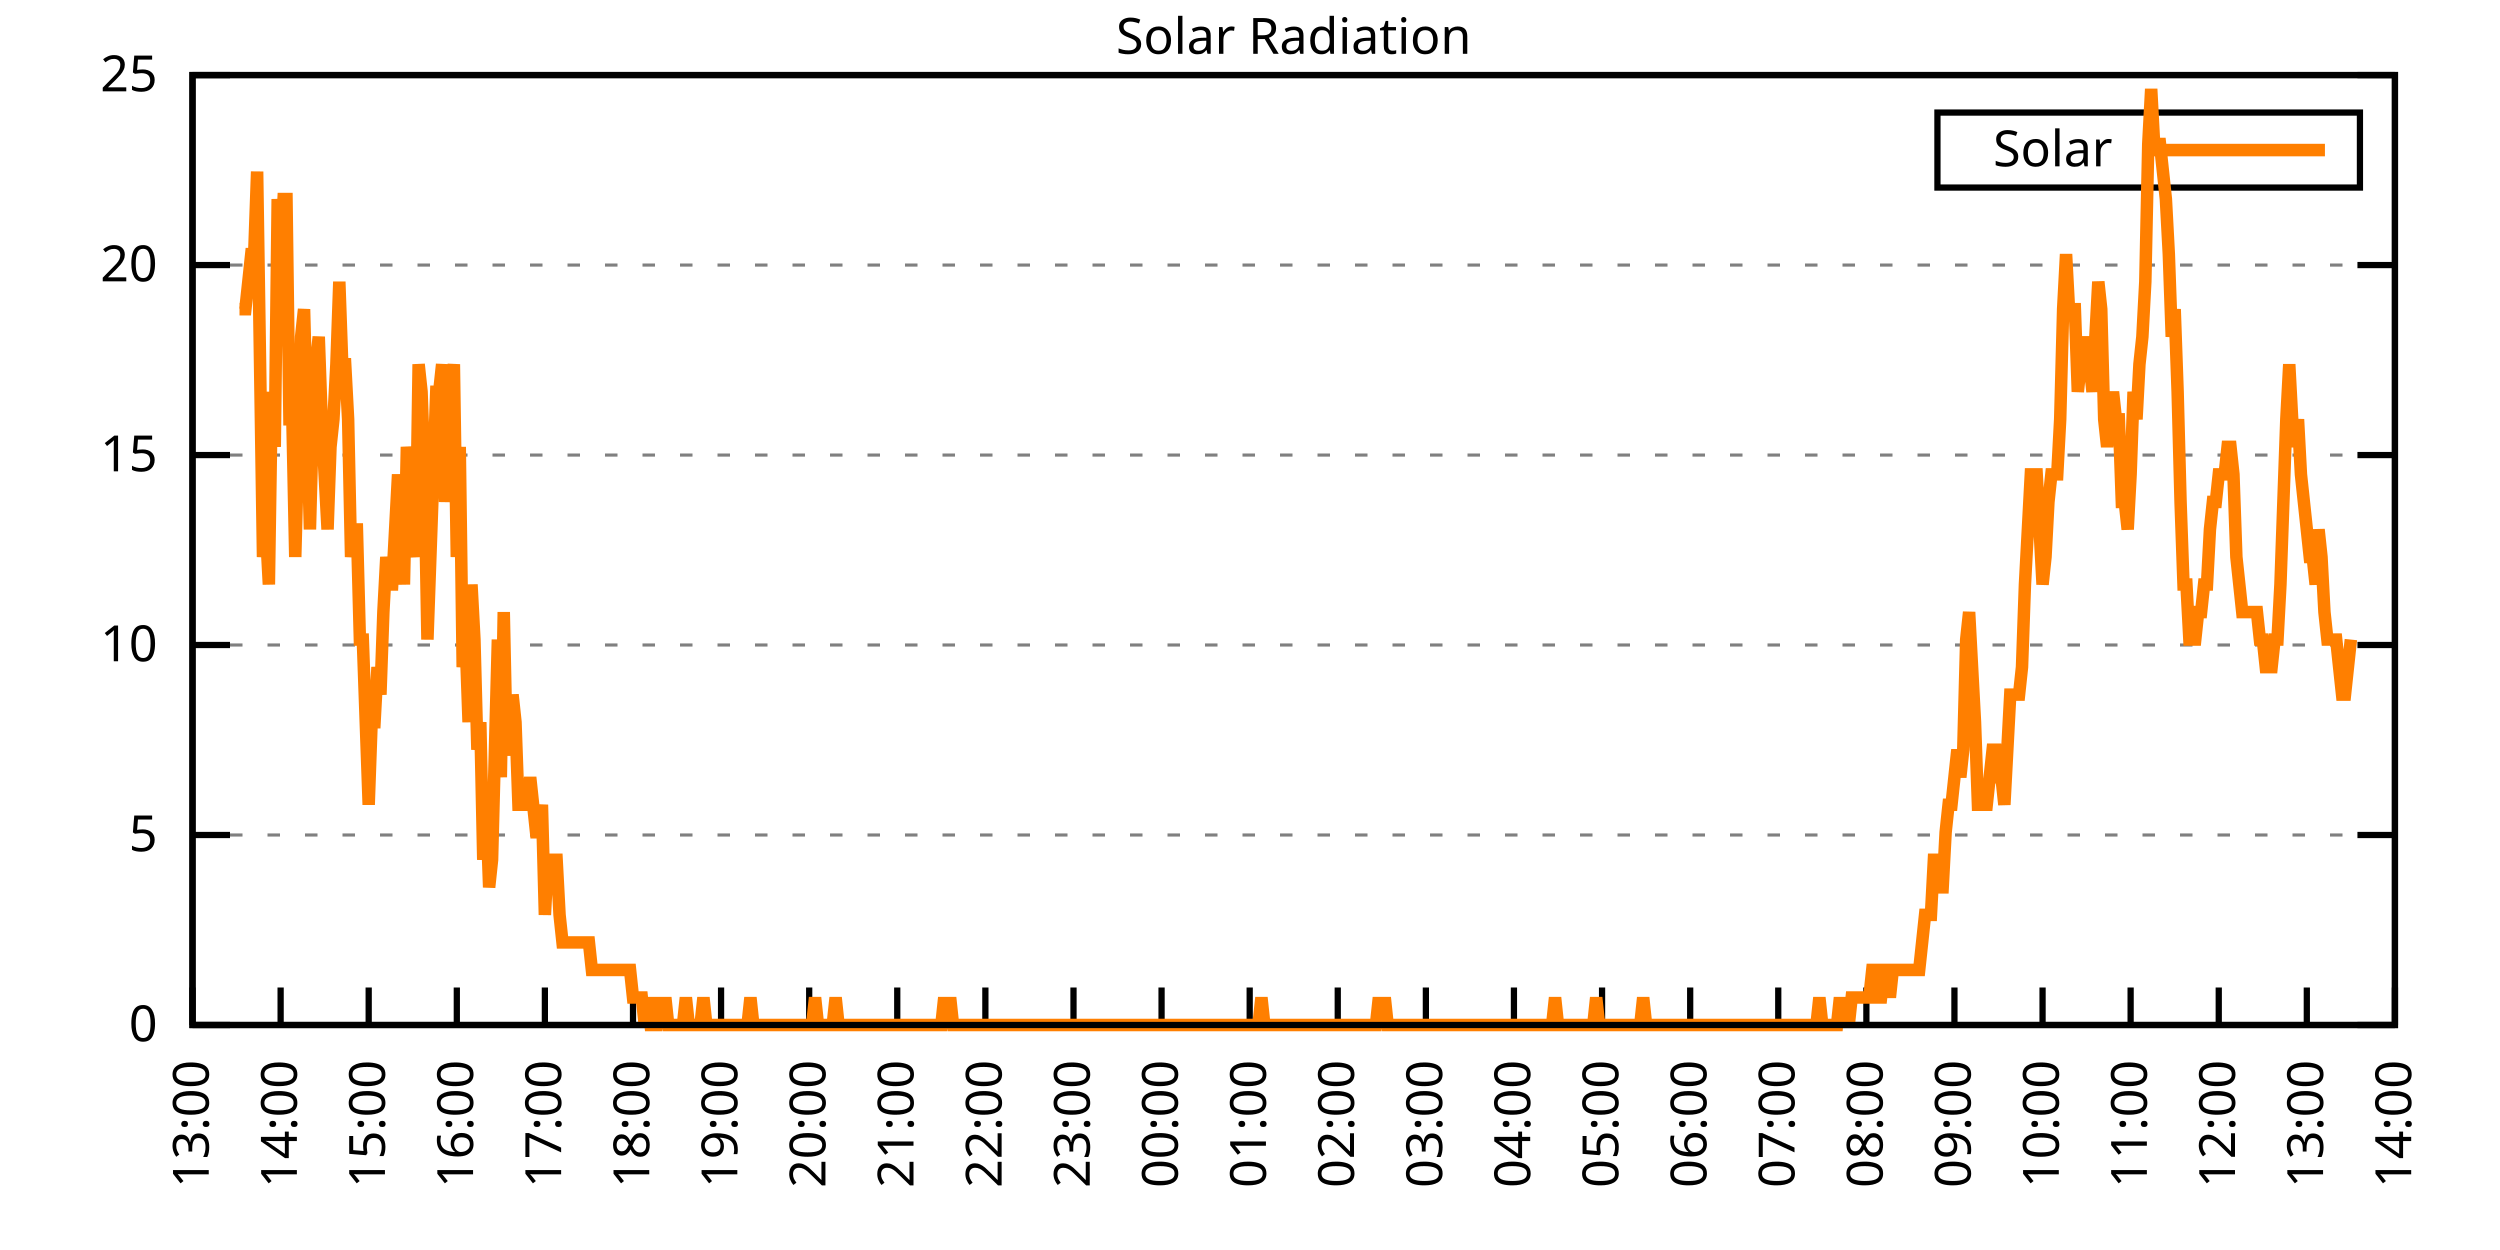
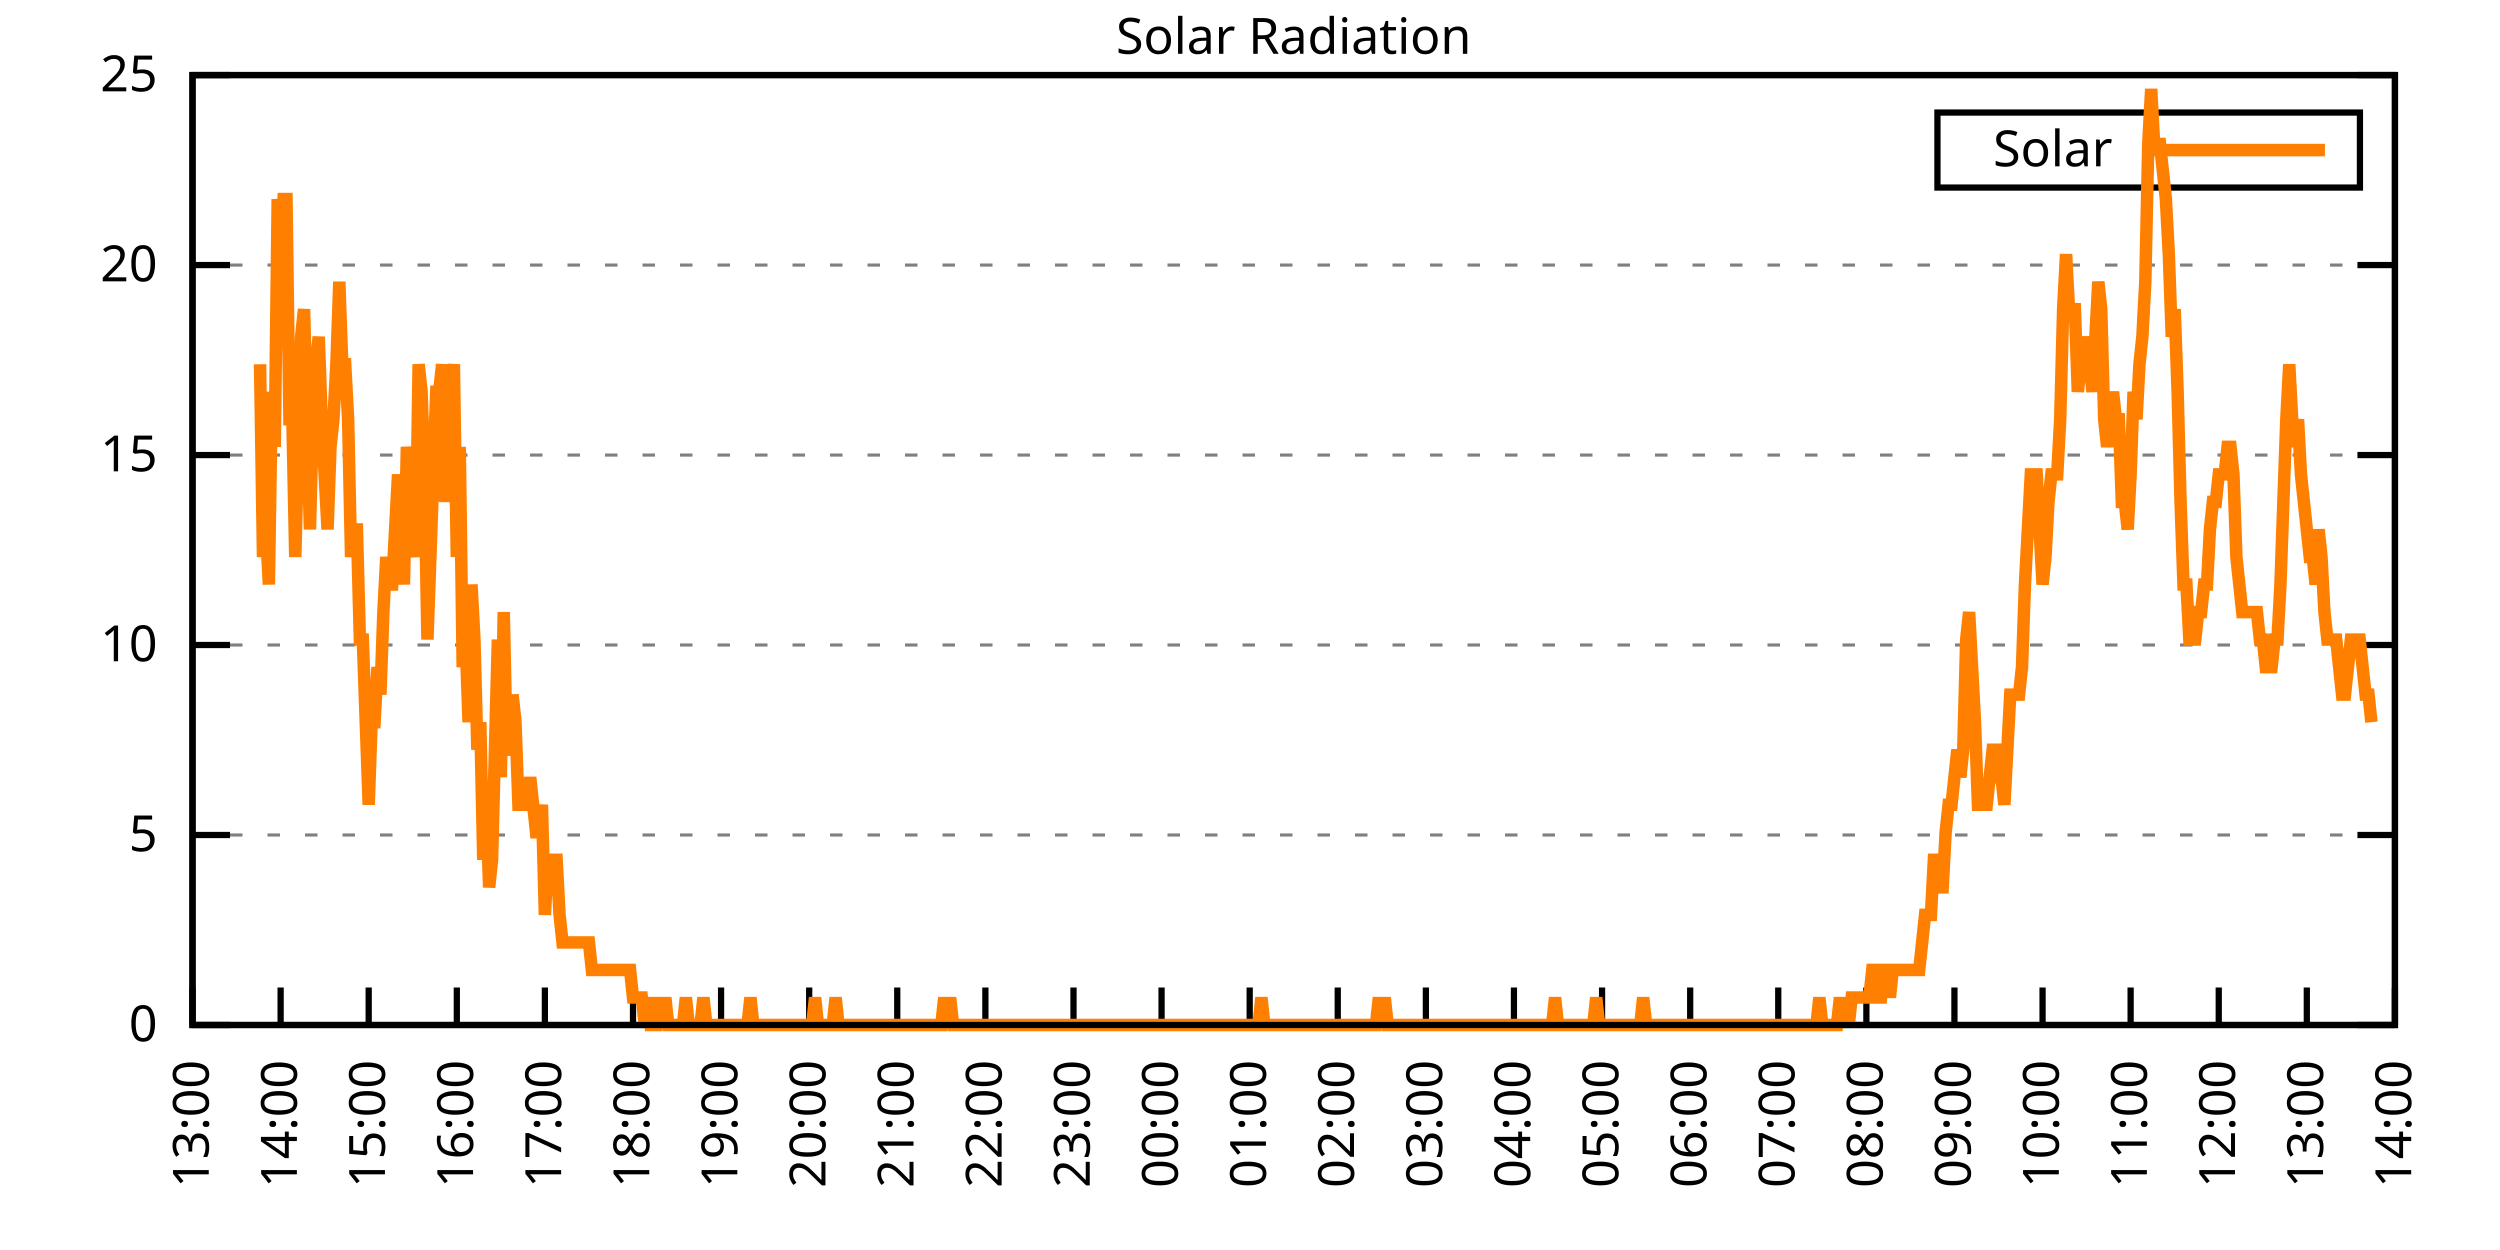
<svg xmlns="http://www.w3.org/2000/svg" xmlns:xlink="http://www.w3.org/1999/xlink" width="400" height="200" viewBox="0 0 400 200">
  <g id="gnuplot_canvas">
    <rect x="0" y="0" width="400" height="200" fill="none" />
    <defs>
      <circle id="gpDot" r="0.5" stroke-width="0.5" stroke="currentColor" />
      <path id="gpPt0" stroke-width="0.333" stroke="currentColor" d="M-1,0 h2 M0,-1 v2" />
      <path id="gpPt1" stroke-width="0.333" stroke="currentColor" d="M-1,-1 L1,1 M1,-1 L-1,1" />
      <path id="gpPt2" stroke-width="0.333" stroke="currentColor" d="M-1,0 L1,0 M0,-1 L0,1 M-1,-1 L1,1 M-1,1 L1,-1" />
      <rect id="gpPt3" stroke-width="0.333" stroke="currentColor" x="-1" y="-1" width="2" height="2" />
      <rect id="gpPt4" stroke-width="0.333" stroke="currentColor" fill="currentColor" x="-1" y="-1" width="2" height="2" />
      <circle id="gpPt5" stroke-width="0.333" stroke="currentColor" cx="0" cy="0" r="1" />
      <use xlink:href="#gpPt5" id="gpPt6" fill="currentColor" stroke="none" />
      <path id="gpPt7" stroke-width="0.333" stroke="currentColor" d="M0,-1.33 L-1.33,0.67 L1.33,0.67 z" />
      <use xlink:href="#gpPt7" id="gpPt8" fill="currentColor" stroke="none" />
      <use xlink:href="#gpPt7" id="gpPt9" stroke="currentColor" transform="rotate(180)" />
      <use xlink:href="#gpPt9" id="gpPt10" fill="currentColor" stroke="none" />
      <use xlink:href="#gpPt3" id="gpPt11" stroke="currentColor" transform="rotate(45)" />
      <use xlink:href="#gpPt11" id="gpPt12" fill="currentColor" stroke="none" />
      <path id="gpPt13" stroke-width="0.333" stroke="currentColor" d="M0,1.330 L1.265,0.411 L0.782,-1.067 L-0.782,-1.076 L-1.265,0.411 z" />
      <use xlink:href="#gpPt13" id="gpPt14" fill="currentColor" stroke="none" />
      <filter id="textbox" filterUnits="objectBoundingBox" x="0" y="0" height="1" width="1">
        <feFlood flood-color="white" flood-opacity="1" result="bgnd" />
        <feComposite in="SourceGraphic" in2="bgnd" operator="atop" />
      </filter>
      <filter id="greybox" filterUnits="objectBoundingBox" x="0" y="0" height="1" width="1">
        <feFlood flood-color="lightgrey" flood-opacity="1" result="grey" />
        <feComposite in="SourceGraphic" in2="grey" operator="atop" />
      </filter>
    </defs>
    <g fill="none" color="white" stroke="currentColor" stroke-width="1.00" stroke-linecap="butt" stroke-linejoin="miter">
</g>
    <g fill="none" color="black" stroke="currentColor" stroke-width="1.00" stroke-linecap="butt" stroke-linejoin="miter">
      <g stroke="none" shape-rendering="crispEdges">
        <polygon fill="rgb(255, 255, 255)" points="30.80,164.00 383.18,164.00 383.18,12.02 30.80,12.02 " />
      </g>
    </g>
    <g fill="none" color="black" stroke="currentColor" stroke-width="1.00" stroke-linecap="butt" stroke-linejoin="miter">
</g>
    <g fill="none" color="black" stroke="black" stroke-width="0.50" stroke-linecap="butt" stroke-linejoin="miter">
</g>
    <g fill="none" color="gray" stroke="currentColor" stroke-width="0.50" stroke-linecap="butt" stroke-linejoin="miter">
      <path stroke="gray" stroke-dasharray="2,4" class="gridline" d="M30.80,164.00 L383.19,164.00  " />
    </g>
    <g fill="none" color="gray" stroke="gray" stroke-width="1.00" stroke-linecap="butt" stroke-linejoin="miter">
</g>
    <g fill="none" color="black" stroke="currentColor" stroke-width="1.00" stroke-linecap="butt" stroke-linejoin="miter">
      <path stroke="black" d="M30.80,164.00 L36.80,164.00 M383.19,164.00 L377.19,164.00  " />
      <g transform="translate(25.20,166.60)" stroke="none" fill="black" font-family="Sans" font-size="8.00" text-anchor="end">
        <text>
          <tspan font-family="Sans"> 0</tspan>
        </text>
      </g>
    </g>
    <g fill="none" color="black" stroke="currentColor" stroke-width="1.00" stroke-linecap="butt" stroke-linejoin="miter">
</g>
    <g fill="none" color="black" stroke="black" stroke-width="0.50" stroke-linecap="butt" stroke-linejoin="miter">
</g>
    <g fill="none" color="gray" stroke="currentColor" stroke-width="0.50" stroke-linecap="butt" stroke-linejoin="miter">
      <path stroke="gray" stroke-dasharray="2,4" class="gridline" d="M30.80,133.60 L383.19,133.60  " />
    </g>
    <g fill="none" color="gray" stroke="gray" stroke-width="1.00" stroke-linecap="butt" stroke-linejoin="miter">
</g>
    <g fill="none" color="black" stroke="currentColor" stroke-width="1.00" stroke-linecap="butt" stroke-linejoin="miter">
      <path stroke="black" d="M30.80,133.60 L36.80,133.60 M383.19,133.60 L377.19,133.60  " />
      <g transform="translate(25.20,136.20)" stroke="none" fill="black" font-family="Sans" font-size="8.00" text-anchor="end">
        <text>
          <tspan font-family="Sans"> 5</tspan>
        </text>
      </g>
    </g>
    <g fill="none" color="black" stroke="currentColor" stroke-width="1.00" stroke-linecap="butt" stroke-linejoin="miter">
</g>
    <g fill="none" color="black" stroke="black" stroke-width="0.50" stroke-linecap="butt" stroke-linejoin="miter">
</g>
    <g fill="none" color="gray" stroke="currentColor" stroke-width="0.50" stroke-linecap="butt" stroke-linejoin="miter">
      <path stroke="gray" stroke-dasharray="2,4" class="gridline" d="M30.80,103.20 L383.19,103.20  " />
    </g>
    <g fill="none" color="gray" stroke="gray" stroke-width="1.00" stroke-linecap="butt" stroke-linejoin="miter">
</g>
    <g fill="none" color="black" stroke="currentColor" stroke-width="1.00" stroke-linecap="butt" stroke-linejoin="miter">
      <path stroke="black" d="M30.80,103.20 L36.80,103.20 M383.19,103.20 L377.19,103.20  " />
      <g transform="translate(25.20,105.80)" stroke="none" fill="black" font-family="Sans" font-size="8.00" text-anchor="end">
        <text>
          <tspan font-family="Sans"> 10</tspan>
        </text>
      </g>
    </g>
    <g fill="none" color="black" stroke="currentColor" stroke-width="1.00" stroke-linecap="butt" stroke-linejoin="miter">
</g>
    <g fill="none" color="black" stroke="black" stroke-width="0.50" stroke-linecap="butt" stroke-linejoin="miter">
</g>
    <g fill="none" color="gray" stroke="currentColor" stroke-width="0.50" stroke-linecap="butt" stroke-linejoin="miter">
      <path stroke="gray" stroke-dasharray="2,4" class="gridline" d="M30.80,72.81 L383.19,72.81  " />
    </g>
    <g fill="none" color="gray" stroke="gray" stroke-width="1.00" stroke-linecap="butt" stroke-linejoin="miter">
</g>
    <g fill="none" color="black" stroke="currentColor" stroke-width="1.00" stroke-linecap="butt" stroke-linejoin="miter">
      <path stroke="black" d="M30.80,72.81 L36.80,72.81 M383.19,72.81 L377.19,72.81  " />
      <g transform="translate(25.20,75.41)" stroke="none" fill="black" font-family="Sans" font-size="8.00" text-anchor="end">
        <text>
          <tspan font-family="Sans"> 15</tspan>
        </text>
      </g>
    </g>
    <g fill="none" color="black" stroke="currentColor" stroke-width="1.00" stroke-linecap="butt" stroke-linejoin="miter">
</g>
    <g fill="none" color="black" stroke="black" stroke-width="0.50" stroke-linecap="butt" stroke-linejoin="miter">
</g>
    <g fill="none" color="gray" stroke="currentColor" stroke-width="0.50" stroke-linecap="butt" stroke-linejoin="miter">
      <path stroke="gray" stroke-dasharray="2,4" class="gridline" d="M30.80,42.41 L383.19,42.41  " />
    </g>
    <g fill="none" color="gray" stroke="gray" stroke-width="1.00" stroke-linecap="butt" stroke-linejoin="miter">
</g>
    <g fill="none" color="black" stroke="currentColor" stroke-width="1.00" stroke-linecap="butt" stroke-linejoin="miter">
      <path stroke="black" d="M30.80,42.41 L36.80,42.41 M383.19,42.41 L377.19,42.41  " />
      <g transform="translate(25.20,45.01)" stroke="none" fill="black" font-family="Sans" font-size="8.00" text-anchor="end">
        <text>
          <tspan font-family="Sans"> 20</tspan>
        </text>
      </g>
    </g>
    <g fill="none" color="black" stroke="currentColor" stroke-width="1.00" stroke-linecap="butt" stroke-linejoin="miter">
</g>
    <g fill="none" color="black" stroke="black" stroke-width="0.50" stroke-linecap="butt" stroke-linejoin="miter">
</g>
    <g fill="none" color="gray" stroke="currentColor" stroke-width="0.50" stroke-linecap="butt" stroke-linejoin="miter">
      <path stroke="gray" stroke-dasharray="2,4" class="gridline" d="M30.80,12.01 L383.19,12.01  " />
    </g>
    <g fill="none" color="gray" stroke="gray" stroke-width="1.00" stroke-linecap="butt" stroke-linejoin="miter">
</g>
    <g fill="none" color="black" stroke="currentColor" stroke-width="1.00" stroke-linecap="butt" stroke-linejoin="miter">
      <path stroke="black" d="M30.80,12.01 L36.80,12.01 M383.19,12.01 L377.19,12.01  " />
      <g transform="translate(25.20,14.61)" stroke="none" fill="black" font-family="Sans" font-size="8.00" text-anchor="end">
        <text>
          <tspan font-family="Sans"> 25</tspan>
        </text>
      </g>
    </g>
    <g fill="none" color="black" stroke="currentColor" stroke-width="1.00" stroke-linecap="butt" stroke-linejoin="miter">
      <path stroke="black" d="M30.80,164.00 L30.80,158.00  " />
      <g transform="translate(33.40,169.60) rotate(270.00)" stroke="none" fill="black" font-family="Sans" font-size="8.00" text-anchor="end">
        <text>
          <tspan font-family="Sans">13:00</tspan>
        </text>
      </g>
    </g>
    <g fill="none" color="black" stroke="currentColor" stroke-width="1.00" stroke-linecap="butt" stroke-linejoin="miter">
      <path stroke="black" d="M44.90,164.00 L44.90,158.00  " />
      <g transform="translate(47.50,169.60) rotate(270.00)" stroke="none" fill="black" font-family="Sans" font-size="8.00" text-anchor="end">
        <text>
          <tspan font-family="Sans">14:00</tspan>
        </text>
      </g>
    </g>
    <g fill="none" color="black" stroke="currentColor" stroke-width="1.00" stroke-linecap="butt" stroke-linejoin="miter">
      <path stroke="black" d="M58.99,164.00 L58.99,158.00  " />
      <g transform="translate(61.59,169.60) rotate(270.00)" stroke="none" fill="black" font-family="Sans" font-size="8.00" text-anchor="end">
        <text>
          <tspan font-family="Sans">15:00</tspan>
        </text>
      </g>
    </g>
    <g fill="none" color="black" stroke="currentColor" stroke-width="1.00" stroke-linecap="butt" stroke-linejoin="miter">
      <path stroke="black" d="M73.09,164.00 L73.09,158.00  " />
      <g transform="translate(75.69,169.60) rotate(270.00)" stroke="none" fill="black" font-family="Sans" font-size="8.00" text-anchor="end">
        <text>
          <tspan font-family="Sans">16:00</tspan>
        </text>
      </g>
    </g>
    <g fill="none" color="black" stroke="currentColor" stroke-width="1.00" stroke-linecap="butt" stroke-linejoin="miter">
      <path stroke="black" d="M87.18,164.00 L87.18,158.00  " />
      <g transform="translate(89.78,169.60) rotate(270.00)" stroke="none" fill="black" font-family="Sans" font-size="8.00" text-anchor="end">
        <text>
          <tspan font-family="Sans">17:00</tspan>
        </text>
      </g>
    </g>
    <g fill="none" color="black" stroke="currentColor" stroke-width="1.00" stroke-linecap="butt" stroke-linejoin="miter">
      <path stroke="black" d="M101.28,164.00 L101.28,158.00  " />
      <g transform="translate(103.88,169.60) rotate(270.00)" stroke="none" fill="black" font-family="Sans" font-size="8.00" text-anchor="end">
        <text>
          <tspan font-family="Sans">18:00</tspan>
        </text>
      </g>
    </g>
    <g fill="none" color="black" stroke="currentColor" stroke-width="1.00" stroke-linecap="butt" stroke-linejoin="miter">
      <path stroke="black" d="M115.37,164.00 L115.37,158.00  " />
      <g transform="translate(117.97,169.60) rotate(270.00)" stroke="none" fill="black" font-family="Sans" font-size="8.00" text-anchor="end">
        <text>
          <tspan font-family="Sans">19:00</tspan>
        </text>
      </g>
    </g>
    <g fill="none" color="black" stroke="currentColor" stroke-width="1.00" stroke-linecap="butt" stroke-linejoin="miter">
      <path stroke="black" d="M129.47,164.00 L129.47,158.00  " />
      <g transform="translate(132.07,169.60) rotate(270.00)" stroke="none" fill="black" font-family="Sans" font-size="8.00" text-anchor="end">
        <text>
          <tspan font-family="Sans">20:00</tspan>
        </text>
      </g>
    </g>
    <g fill="none" color="black" stroke="currentColor" stroke-width="1.00" stroke-linecap="butt" stroke-linejoin="miter">
      <path stroke="black" d="M143.56,164.00 L143.56,158.00  " />
      <g transform="translate(146.16,169.60) rotate(270.00)" stroke="none" fill="black" font-family="Sans" font-size="8.00" text-anchor="end">
        <text>
          <tspan font-family="Sans">21:00</tspan>
        </text>
      </g>
    </g>
    <g fill="none" color="black" stroke="currentColor" stroke-width="1.00" stroke-linecap="butt" stroke-linejoin="miter">
      <path stroke="black" d="M157.66,164.00 L157.66,158.00  " />
      <g transform="translate(160.26,169.60) rotate(270.00)" stroke="none" fill="black" font-family="Sans" font-size="8.00" text-anchor="end">
        <text>
          <tspan font-family="Sans">22:00</tspan>
        </text>
      </g>
    </g>
    <g fill="none" color="black" stroke="currentColor" stroke-width="1.00" stroke-linecap="butt" stroke-linejoin="miter">
      <path stroke="black" d="M171.76,164.00 L171.76,158.00  " />
      <g transform="translate(174.36,169.60) rotate(270.00)" stroke="none" fill="black" font-family="Sans" font-size="8.00" text-anchor="end">
        <text>
          <tspan font-family="Sans">23:00</tspan>
        </text>
      </g>
    </g>
    <g fill="none" color="black" stroke="currentColor" stroke-width="1.00" stroke-linecap="butt" stroke-linejoin="miter">
      <path stroke="black" d="M185.85,164.00 L185.85,158.00  " />
      <g transform="translate(188.45,169.60) rotate(270.00)" stroke="none" fill="black" font-family="Sans" font-size="8.00" text-anchor="end">
        <text>
          <tspan font-family="Sans">00:00</tspan>
        </text>
      </g>
    </g>
    <g fill="none" color="black" stroke="currentColor" stroke-width="1.00" stroke-linecap="butt" stroke-linejoin="miter">
      <path stroke="black" d="M199.95,164.00 L199.95,158.00  " />
      <g transform="translate(202.55,169.60) rotate(270.00)" stroke="none" fill="black" font-family="Sans" font-size="8.00" text-anchor="end">
        <text>
          <tspan font-family="Sans">01:00</tspan>
        </text>
      </g>
    </g>
    <g fill="none" color="black" stroke="currentColor" stroke-width="1.00" stroke-linecap="butt" stroke-linejoin="miter">
      <path stroke="black" d="M214.04,164.00 L214.04,158.00  " />
      <g transform="translate(216.64,169.60) rotate(270.00)" stroke="none" fill="black" font-family="Sans" font-size="8.00" text-anchor="end">
        <text>
          <tspan font-family="Sans">02:00</tspan>
        </text>
      </g>
    </g>
    <g fill="none" color="black" stroke="currentColor" stroke-width="1.00" stroke-linecap="butt" stroke-linejoin="miter">
      <path stroke="black" d="M228.14,164.00 L228.14,158.00  " />
      <g transform="translate(230.74,169.60) rotate(270.00)" stroke="none" fill="black" font-family="Sans" font-size="8.00" text-anchor="end">
        <text>
          <tspan font-family="Sans">03:00</tspan>
        </text>
      </g>
    </g>
    <g fill="none" color="black" stroke="currentColor" stroke-width="1.00" stroke-linecap="butt" stroke-linejoin="miter">
      <path stroke="black" d="M242.23,164.00 L242.23,158.00  " />
      <g transform="translate(244.83,169.60) rotate(270.00)" stroke="none" fill="black" font-family="Sans" font-size="8.00" text-anchor="end">
        <text>
          <tspan font-family="Sans">04:00</tspan>
        </text>
      </g>
    </g>
    <g fill="none" color="black" stroke="currentColor" stroke-width="1.00" stroke-linecap="butt" stroke-linejoin="miter">
      <path stroke="black" d="M256.33,164.00 L256.33,158.00  " />
      <g transform="translate(258.93,169.60) rotate(270.00)" stroke="none" fill="black" font-family="Sans" font-size="8.00" text-anchor="end">
        <text>
          <tspan font-family="Sans">05:00</tspan>
        </text>
      </g>
    </g>
    <g fill="none" color="black" stroke="currentColor" stroke-width="1.00" stroke-linecap="butt" stroke-linejoin="miter">
      <path stroke="black" d="M270.43,164.00 L270.43,158.00  " />
      <g transform="translate(273.03,169.60) rotate(270.00)" stroke="none" fill="black" font-family="Sans" font-size="8.00" text-anchor="end">
        <text>
          <tspan font-family="Sans">06:00</tspan>
        </text>
      </g>
    </g>
    <g fill="none" color="black" stroke="currentColor" stroke-width="1.00" stroke-linecap="butt" stroke-linejoin="miter">
      <path stroke="black" d="M284.52,164.00 L284.52,158.00  " />
      <g transform="translate(287.12,169.60) rotate(270.00)" stroke="none" fill="black" font-family="Sans" font-size="8.00" text-anchor="end">
        <text>
          <tspan font-family="Sans">07:00</tspan>
        </text>
      </g>
    </g>
    <g fill="none" color="black" stroke="currentColor" stroke-width="1.00" stroke-linecap="butt" stroke-linejoin="miter">
      <path stroke="black" d="M298.62,164.00 L298.62,158.00  " />
      <g transform="translate(301.22,169.60) rotate(270.00)" stroke="none" fill="black" font-family="Sans" font-size="8.00" text-anchor="end">
        <text>
          <tspan font-family="Sans">08:00</tspan>
        </text>
      </g>
    </g>
    <g fill="none" color="black" stroke="currentColor" stroke-width="1.00" stroke-linecap="butt" stroke-linejoin="miter">
      <path stroke="black" d="M312.71,164.00 L312.71,158.00  " />
      <g transform="translate(315.31,169.60) rotate(270.00)" stroke="none" fill="black" font-family="Sans" font-size="8.00" text-anchor="end">
        <text>
          <tspan font-family="Sans">09:00</tspan>
        </text>
      </g>
    </g>
    <g fill="none" color="black" stroke="currentColor" stroke-width="1.00" stroke-linecap="butt" stroke-linejoin="miter">
      <path stroke="black" d="M326.81,164.00 L326.81,158.00  " />
      <g transform="translate(329.41,169.60) rotate(270.00)" stroke="none" fill="black" font-family="Sans" font-size="8.00" text-anchor="end">
        <text>
          <tspan font-family="Sans">10:00</tspan>
        </text>
      </g>
    </g>
    <g fill="none" color="black" stroke="currentColor" stroke-width="1.00" stroke-linecap="butt" stroke-linejoin="miter">
      <path stroke="black" d="M340.90,164.00 L340.90,158.00  " />
      <g transform="translate(343.50,169.60) rotate(270.00)" stroke="none" fill="black" font-family="Sans" font-size="8.00" text-anchor="end">
        <text>
          <tspan font-family="Sans">11:00</tspan>
        </text>
      </g>
    </g>
    <g fill="none" color="black" stroke="currentColor" stroke-width="1.00" stroke-linecap="butt" stroke-linejoin="miter">
      <path stroke="black" d="M355.00,164.00 L355.00,158.00  " />
      <g transform="translate(357.60,169.60) rotate(270.00)" stroke="none" fill="black" font-family="Sans" font-size="8.00" text-anchor="end">
        <text>
          <tspan font-family="Sans">12:00</tspan>
        </text>
      </g>
    </g>
    <g fill="none" color="black" stroke="currentColor" stroke-width="1.00" stroke-linecap="butt" stroke-linejoin="miter">
      <path stroke="black" d="M369.09,164.00 L369.09,158.00  " />
      <g transform="translate(371.69,169.60) rotate(270.00)" stroke="none" fill="black" font-family="Sans" font-size="8.00" text-anchor="end">
        <text>
          <tspan font-family="Sans">13:00</tspan>
        </text>
      </g>
    </g>
    <g fill="none" color="black" stroke="currentColor" stroke-width="1.00" stroke-linecap="butt" stroke-linejoin="miter">
      <path stroke="black" d="M383.19,164.00 L383.19,158.00  " />
      <g transform="translate(385.79,169.60) rotate(270.00)" stroke="none" fill="black" font-family="Sans" font-size="8.00" text-anchor="end">
        <text>
          <tspan font-family="Sans">14:00</tspan>
        </text>
      </g>
    </g>
    <g fill="none" color="black" stroke="currentColor" stroke-width="1.00" stroke-linecap="butt" stroke-linejoin="miter">
</g>
    <g fill="none" color="black" stroke="currentColor" stroke-width="1.00" stroke-linecap="butt" stroke-linejoin="miter">
      <path stroke="black" d="M30.80,12.01 L30.80,164.00 L383.19,164.00 L383.19,12.01 L30.80,12.01 Z  " />
    </g>
    <g fill="none" color="black" stroke="currentColor" stroke-width="1.00" stroke-linecap="butt" stroke-linejoin="miter">
</g>
    <g fill="none" color="black" stroke="currentColor" stroke-width="1.00" stroke-linecap="butt" stroke-linejoin="miter">
      <path stroke="black" d="M309.99,30.01 L309.99,18.01 L377.59,18.01 L377.59,30.01 L309.99,30.01 Z  " />
    </g>
    <g id="Solar_Radiation_plot_1">
      <g fill="none" color="white" stroke="black" stroke-width="2.00" stroke-linecap="butt" stroke-linejoin="miter">
</g>
      <g fill="none" color="black" stroke="currentColor" stroke-width="2.00" stroke-linecap="butt" stroke-linejoin="miter">
        <g transform="translate(337.99,26.61)" stroke="none" fill="black" font-family="Sans" font-size="8.00" text-anchor="end">
          <text>
            <tspan font-family="Sans">Solar</tspan>
          </text>
        </g>
      </g>
      <g fill="none" color="black" stroke="currentColor" stroke-width="2.00" stroke-linecap="butt" stroke-linejoin="miter">
-         <path stroke="rgb(255, 127,   0)" d="M343.59,24.01 L371.99,24.01 M38.32,49.47 L38.79,49.47 L39.26,49.47 L39.73,45.07 L40.20,40.66 L40.67,40.66   L41.14,27.45 L41.61,58.28 L42.08,89.12 L42.55,84.71 L43.02,93.52 L43.49,62.69 L43.96,71.50 L44.43,31.85   L44.90,40.66 L45.37,31.85 L45.84,31.85 L46.31,67.09 L46.78,67.09 L47.24,89.12 L47.71,71.50 L48.18,53.88   L48.65,49.47 L49.12,67.09 L49.59,84.71 L50.06,67.09 L50.53,58.28 L51.00,53.88 L51.47,67.09 L51.94,75.90   L52.41,84.71 L52.88,71.50 L53.35,67.09 L53.82,58.28 L54.29,45.07 L54.76,58.28 L55.23,58.28 L55.70,67.09   L56.17,89.12 L56.64,84.71 L57.11,84.71 L57.58,102.33 L58.05,102.33 L58.52,115.55 L58.99,128.76 L59.46,115.55   L59.93,115.55 L60.40,106.74 L60.87,111.14 L61.34,97.93 L61.81,89.12 L62.28,93.52 L62.75,93.52 L63.22,84.71   L63.69,75.90 L64.16,84.71 L64.63,93.52 L65.10,71.50 L65.57,75.90 L66.04,84.71 L66.51,89.12 L66.98,58.28   L67.45,62.69 L67.92,75.90 L68.39,102.33 L68.86,89.12 L69.33,75.90 L69.80,62.69 L70.27,62.69 L70.74,58.28   L71.21,80.31 L71.68,71.50 L72.15,62.69 L72.62,58.28 L73.09,89.12 L73.56,71.50 L74.03,106.74 L74.50,102.33   L74.97,115.55 L75.44,93.52 L75.91,102.33 L76.38,119.95 L76.85,115.55 L77.32,137.57 L77.79,128.76 L78.26,141.98   L78.73,137.57 L79.19,119.95 L79.66,102.33 L80.13,124.36 L80.60,97.93 L81.07,119.95 L81.54,119.95 L82.01,111.14   L82.48,115.55 L82.95,128.76 L83.42,128.76 L83.89,128.76 L84.36,128.76 L84.83,124.36 L85.30,128.76 L85.77,133.17   L86.24,133.17 L86.71,128.76 L87.18,146.38 L87.65,137.57 L88.12,137.57 L88.59,137.57 L89.06,137.57 L89.53,146.38   L90.00,150.79 L90.47,150.79 L90.94,150.79 L91.41,150.79 L91.88,150.79 L92.35,150.79 L92.82,150.79 L93.29,150.79   L93.76,150.79 L94.23,150.79 L94.70,155.19 L95.17,155.19 L95.64,155.19 L96.11,155.19 L96.58,155.19 L97.05,155.19   L97.52,155.19 L97.99,155.19 L98.46,155.19 L98.93,155.19 L99.40,155.19 L99.87,155.19 L100.34,155.19 L100.81,155.19   L101.28,159.60 L101.75,159.60 L102.22,159.60 L102.69,159.60 L103.16,164.00 L103.63,159.60 L104.10,164.00 L104.57,164.00   L105.04,164.00 L105.51,159.60 L105.98,164.00 L106.45,159.60 L106.92,164.00 L107.39,164.00 L107.86,164.00 L108.33,164.00   L108.80,164.00 L109.27,164.00 L109.74,159.60 L110.21,164.00 L110.68,164.00 L111.14,164.00 L111.61,164.00 L112.08,164.00   L112.55,159.60 L113.02,164.00 L113.49,164.00 L113.96,164.00 L114.43,164.00 L114.90,164.00 L115.37,164.00 L115.84,164.00   L116.31,164.00 L116.78,164.00 L117.25,164.00 L117.72,164.00 L118.19,164.00 L118.66,164.00 L119.13,164.00 L119.60,164.00   L120.07,159.60 L120.54,164.00 L121.01,164.00 L121.48,164.00 L121.95,164.00 L122.42,164.00 L122.89,164.00 L123.36,164.00   L123.83,164.00 L124.30,164.00 L124.77,164.00 L125.24,164.00 L125.71,164.00 L126.18,164.00 L126.65,164.00 L127.12,164.00   L127.59,164.00 L128.06,164.00 L128.53,164.00 L129.00,164.00 L129.47,164.00 L129.94,164.00 L130.41,159.60 L130.88,164.00   L131.35,164.00 L131.82,164.00 L132.29,164.00 L132.76,164.00 L133.23,164.00 L133.70,159.60 L134.17,164.00 L134.64,164.00   L135.11,164.00 L135.58,164.00 L136.05,164.00 L136.52,164.00 L136.99,164.00 L137.46,164.00 L137.93,164.00 L138.40,164.00   L138.87,164.00 L139.34,164.00 L139.81,164.00 L140.28,164.00 L140.75,164.00 L141.22,164.00 L141.69,164.00 L142.16,164.00   L142.63,164.00 L143.09,164.00 L143.56,164.00 L144.03,164.00 L144.50,164.00 L144.97,164.00 L145.44,164.00 L145.91,164.00   L146.38,164.00 L146.85,164.00 L147.32,164.00 L147.79,164.00 L148.26,164.00 L148.73,164.00 L149.20,164.00 L149.67,164.00   L150.14,164.00 L150.61,164.00 L151.08,159.60 L151.55,164.00 L152.02,159.60 L152.49,164.00 L152.96,164.00 L153.43,164.00   L153.90,164.00 L154.37,164.00 L154.84,164.00 L155.31,164.00 L155.78,164.00 L156.25,164.00 L156.72,164.00 L157.19,164.00   L157.66,164.00 L158.13,164.00 L158.60,164.00 L159.07,164.00 L159.54,164.00 L160.01,164.00 L160.48,164.00 L160.95,164.00   L161.42,164.00 L161.89,164.00 L162.36,164.00 L162.83,164.00 L163.30,164.00 L163.77,164.00 L164.24,164.00 L164.71,164.00   L165.18,164.00 L165.65,164.00 L166.12,164.00 L166.59,164.00 L167.06,164.00 L167.53,164.00 L168.00,164.00 L168.47,164.00   L168.94,164.00 L169.41,164.00 L169.88,164.00 L170.35,164.00 L170.82,164.00 L171.29,164.00 L171.76,164.00 L172.23,164.00   L172.70,164.00 L173.17,164.00 L173.64,164.00 L174.11,164.00 L174.58,164.00 L175.04,164.00 L175.51,164.00 L175.98,164.00   L176.45,164.00 L176.92,164.00 L177.39,164.00 L177.86,164.00 L178.33,164.00 L178.80,164.00 L179.27,164.00 L179.74,164.00   L180.21,164.00 L180.68,164.00 L181.15,164.00 L181.62,164.00 L182.09,164.00 L182.56,164.00 L183.03,164.00 L183.50,164.00   L183.97,164.00 L184.44,164.00 L184.91,164.00 L185.38,164.00 L185.85,164.00 L186.32,164.00 L186.79,164.00 L187.26,164.00   L187.73,164.00 L188.20,164.00 L188.67,164.00 L189.14,164.00 L189.61,164.00 L190.08,164.00 L190.55,164.00 L191.02,164.00   L191.49,164.00 L191.96,164.00 L192.43,164.00 L192.90,164.00 L193.37,164.00 L193.84,164.00 L194.31,164.00 L194.78,164.00   L195.25,164.00 L195.72,164.00 L196.19,164.00 L196.66,164.00 L197.13,164.00 L197.60,164.00 L198.07,164.00 L198.54,164.00   L199.01,164.00 L199.48,164.00 L199.95,164.00 L200.42,164.00 L200.89,164.00 L201.36,164.00 L201.83,159.60 L202.30,164.00   L202.77,164.00 L203.24,164.00 L203.71,164.00 L204.18,164.00 L204.65,164.00 L205.12,164.00 L205.59,164.00 L206.06,164.00   L206.53,164.00 L207.00,164.00 L207.46,164.00 L207.93,164.00 L208.40,164.00 L208.87,164.00 L209.34,164.00 L209.81,164.00   L210.28,164.00 L210.75,164.00 L211.22,164.00 L211.69,164.00 L212.16,164.00 L212.63,164.00 L213.10,164.00 L213.57,164.00   L214.04,164.00 L214.51,164.00 L214.98,164.00 L215.45,164.00 L215.92,164.00 L216.39,164.00 L216.86,164.00 L217.33,164.00   L217.80,164.00 L218.27,164.00 L218.74,164.00 L219.21,164.00 L219.68,164.00 L220.15,164.00 L220.62,159.60 L221.09,164.00   L221.56,159.60 L222.03,164.00 L222.50,164.00 L222.97,164.00 L223.44,164.00 L223.91,164.00 L224.38,164.00 L224.85,164.00   L225.32,164.00 L225.79,164.00 L226.26,164.00 L226.73,164.00 L227.20,164.00 L227.67,164.00 L228.14,164.00 L228.61,164.00   L229.08,164.00 L229.55,164.00 L230.02,164.00 L230.49,164.00 L230.96,164.00 L231.43,164.00 L231.90,164.00 L232.37,164.00   L232.84,164.00 L233.31,164.00 L233.78,164.00 L234.25,164.00 L234.72,164.00 L235.19,164.00 L235.66,164.00 L236.13,164.00   L236.60,164.00 L237.07,164.00 L237.54,164.00 L238.01,164.00 L238.48,164.00 L238.95,164.00 L239.41,164.00 L239.88,164.00   L240.35,164.00 L240.82,164.00 L241.29,164.00 L241.76,164.00 L242.23,164.00 L242.70,164.00 L243.17,164.00 L243.64,164.00   L244.11,164.00 L244.58,164.00 L245.05,164.00 L245.52,164.00 L245.99,164.00 L246.46,164.00 L246.93,164.00 L247.40,164.00   L247.87,164.00 L248.34,164.00 L248.81,159.60 L249.28,164.00 L249.75,164.00 L250.22,164.00 L250.69,164.00 L251.16,164.00   L251.63,164.00 L252.10,164.00 L252.57,164.00 L253.04,164.00 L253.51,164.00 L253.98,164.00 L254.45,164.00 L254.92,164.00   L255.39,159.60 L255.86,164.00 L256.33,164.00 L256.80,164.00 L257.27,164.00 L257.74,164.00 L258.21,164.00 L258.68,164.00   L259.15,164.00 L259.62,164.00 L260.09,164.00 L260.56,164.00 L261.03,164.00 L261.50,164.00 L261.97,164.00 L262.44,164.00   L262.91,159.60 L263.38,164.00 L263.85,164.00 L264.32,164.00 L264.79,164.00 L265.26,164.00 L265.73,164.00 L266.20,164.00   L266.67,164.00 L267.14,164.00 L267.61,164.00 L268.08,164.00 L268.55,164.00 L269.02,164.00 L269.49,164.00 L269.96,164.00   L270.43,164.00 L270.90,164.00 L271.36,164.00 L271.83,164.00 L272.30,164.00 L272.77,164.00 L273.24,164.00 L273.71,164.00   L274.18,164.00 L274.65,164.00 L275.12,164.00 L275.59,164.00 L276.06,164.00 L276.53,164.00 L277.00,164.00 L277.47,164.00   L277.94,164.00 L278.41,164.00 L278.88,164.00 L279.35,164.00 L279.82,164.00 L280.29,164.00 L280.76,164.00 L281.23,164.00   L281.70,164.00 L282.17,164.00 L282.64,164.00 L283.11,164.00 L283.58,164.00 L284.05,164.00 L284.52,164.00 L284.99,164.00   L285.46,164.00 L285.93,164.00 L286.40,164.00 L286.87,164.00 L287.34,164.00 L287.81,164.00 L288.28,164.00 L288.75,164.00   L289.22,164.00 L289.69,164.00 L290.16,164.00 L290.63,164.00 L291.10,159.60 L291.57,164.00 L292.04,164.00 L292.51,164.00   L292.98,164.00 L293.45,164.00 L293.92,164.00 L294.39,159.60 L294.86,164.00 L295.33,159.60 L295.80,164.00 L296.27,159.60   L296.74,159.60 L297.21,159.60 L297.68,159.60 L298.15,159.60 L298.62,159.60 L299.09,159.60 L299.56,155.19 L300.03,155.19   L300.50,159.60 L300.97,159.60 L301.44,155.19 L301.91,155.19 L302.38,159.60 L302.85,155.19 L303.31,155.19 L303.78,155.19   L304.25,155.19 L304.72,155.19 L305.19,155.19 L305.66,155.19 L306.13,155.19 L306.60,155.19 L307.07,155.19 L307.54,150.79   L308.01,146.38 L308.48,146.38 L308.95,146.38 L309.42,137.57 L309.89,137.57 L310.36,141.98 L310.83,141.98 L311.30,133.17   L311.77,128.76 L312.24,128.76 L312.71,124.36 L313.18,119.95 L313.65,124.36 L314.12,119.95 L314.59,102.33 L315.06,97.93   L315.53,106.74 L316.00,115.55 L316.47,128.76 L316.94,128.76 L317.41,128.76 L317.88,128.76 L318.35,124.36 L318.82,119.95   L319.29,119.95 L319.76,124.36 L320.23,124.36 L320.70,128.76 L321.17,119.95 L321.64,111.14 L322.11,111.14 L322.58,111.14   L323.05,111.14 L323.52,106.74 L323.99,93.52 L324.46,84.71 L324.93,75.90 L325.40,75.90 L325.87,75.90 L326.34,84.71   L326.81,93.52 L327.28,89.12 L327.75,80.31 L328.22,75.90 L328.69,75.90 L329.16,75.90 L329.63,67.09 L330.10,49.47   L330.57,40.66 L331.04,49.47 L331.51,49.47 L331.98,49.47 L332.45,62.69 L332.92,58.28 L333.39,58.28 L333.86,53.88   L334.33,58.28 L334.80,62.69 L335.26,53.88 L335.73,45.07 L336.20,49.47 L336.67,67.09 L337.14,71.50 L337.61,67.09   L338.08,62.69 L338.55,67.09 L339.02,67.09 L339.49,80.31 L339.96,80.31 L340.43,84.71 L340.90,75.90 L341.37,62.69   L341.84,67.09 L342.31,58.28 L342.78,53.88 L343.25,45.07 L343.72,23.04 L344.19,14.23 L344.66,23.04 L345.13,23.04   L345.60,23.04 L346.07,27.45 L346.54,31.85 L347.01,40.66 L347.48,53.88 L347.95,49.47 L348.42,62.69 L348.89,80.31   L349.36,93.52 L349.83,93.52 L350.30,102.33 L350.77,102.33 L351.24,102.33 L351.71,97.93 L352.18,97.93 L352.65,93.52   L353.12,93.52 L353.59,84.71 L354.06,80.31 L354.53,80.31 L355.00,75.90 L355.47,75.90 L355.94,75.90 L356.41,71.50   L356.88,71.50 L357.35,75.90 L357.82,89.12 L358.29,93.52 L358.76,97.93 L359.23,97.93 L359.70,97.93 L360.17,97.93   L360.64,97.93 L361.11,97.93 L361.58,102.33 L362.05,102.33 L362.52,106.74 L362.99,106.74 L363.46,106.74 L363.93,102.33   L364.40,102.33 L364.87,93.52 L365.34,80.31 L365.81,67.09 L366.28,58.28 L366.75,67.09 L367.21,71.50 L367.68,67.09   L368.15,75.90 L368.62,80.31 L369.09,84.71 L369.56,89.12 L370.03,89.12 L370.50,93.52 L370.97,84.71 L371.44,89.12   L371.91,97.93 L372.38,102.33 L372.85,102.33 L373.32,102.33 L373.79,102.33 L374.26,106.74 L374.73,111.14 L375.20,111.14   L375.67,106.74 L376.14,102.33  " />
+         <path stroke="rgb(255, 127,   0)" d="M343.59,24.01 L371.99,24.01 M41.61,58.28 L42.08,89.12 L42.55,84.71 L43.02,93.52 L43.49,62.69 L43.96,71.50   L44.43,31.85 L44.90,40.66 L45.37,31.85 L45.84,31.85 L46.31,67.09 L46.78,67.09 L47.24,89.12 L47.71,71.50   L48.18,53.88 L48.65,49.47 L49.12,67.09 L49.59,84.71 L50.06,67.09 L50.53,58.28 L51.00,53.88 L51.47,67.09   L51.94,75.90 L52.41,84.71 L52.88,71.50 L53.35,67.09 L53.82,58.28 L54.29,45.07 L54.76,58.28 L55.23,58.28   L55.70,67.09 L56.17,89.12 L56.64,84.71 L57.11,84.71 L57.58,102.33 L58.05,102.33 L58.52,115.55 L58.99,128.76   L59.46,115.55 L59.93,115.55 L60.40,106.74 L60.87,111.14 L61.34,97.93 L61.81,89.12 L62.28,93.52 L62.75,93.52   L63.22,84.71 L63.69,75.90 L64.16,84.71 L64.63,93.52 L65.10,71.50 L65.57,75.90 L66.04,84.71 L66.51,89.12   L66.98,58.28 L67.45,62.69 L67.92,75.90 L68.39,102.33 L68.86,89.12 L69.33,75.90 L69.80,62.69 L70.27,62.69   L70.74,58.28 L71.21,80.31 L71.68,71.50 L72.15,62.69 L72.62,58.28 L73.09,89.12 L73.56,71.50 L74.03,106.74   L74.50,102.33 L74.97,115.55 L75.44,93.52 L75.91,102.33 L76.38,119.95 L76.85,115.55 L77.32,137.57 L77.79,128.76   L78.26,141.98 L78.73,137.57 L79.19,119.95 L79.66,102.33 L80.13,124.36 L80.60,97.93 L81.07,119.95 L81.54,119.95   L82.01,111.14 L82.48,115.55 L82.95,128.76 L83.42,128.76 L83.89,128.76 L84.36,128.76 L84.83,124.36 L85.30,128.76   L85.77,133.17 L86.24,133.17 L86.71,128.76 L87.18,146.38 L87.65,137.57 L88.12,137.57 L88.59,137.57 L89.06,137.57   L89.53,146.38 L90.00,150.79 L90.47,150.79 L90.94,150.79 L91.41,150.79 L91.88,150.79 L92.35,150.79 L92.82,150.79   L93.29,150.79 L93.76,150.79 L94.23,150.79 L94.70,155.19 L95.17,155.19 L95.64,155.19 L96.11,155.19 L96.58,155.19   L97.05,155.19 L97.52,155.19 L97.99,155.19 L98.46,155.19 L98.93,155.19 L99.40,155.19 L99.87,155.19 L100.34,155.19   L100.81,155.19 L101.28,159.60 L101.75,159.60 L102.22,159.60 L102.69,159.60 L103.16,164.00 L103.63,159.60 L104.10,164.00   L104.57,164.00 L105.04,164.00 L105.51,159.60 L105.98,164.00 L106.45,159.60 L106.92,164.00 L107.39,164.00 L107.86,164.00   L108.33,164.00 L108.80,164.00 L109.27,164.00 L109.74,159.60 L110.21,164.00 L110.68,164.00 L111.14,164.00 L111.61,164.00   L112.08,164.00 L112.55,159.60 L113.02,164.00 L113.49,164.00 L113.96,164.00 L114.43,164.00 L114.90,164.00 L115.37,164.00   L115.84,164.00 L116.31,164.00 L116.78,164.00 L117.25,164.00 L117.72,164.00 L118.19,164.00 L118.66,164.00 L119.13,164.00   L119.60,164.00 L120.07,159.60 L120.54,164.00 L121.01,164.00 L121.48,164.00 L121.95,164.00 L122.42,164.00 L122.89,164.00   L123.36,164.00 L123.83,164.00 L124.30,164.00 L124.77,164.00 L125.24,164.00 L125.71,164.00 L126.18,164.00 L126.65,164.00   L127.12,164.00 L127.59,164.00 L128.06,164.00 L128.53,164.00 L129.00,164.00 L129.47,164.00 L129.94,164.00 L130.41,159.60   L130.88,164.00 L131.35,164.00 L131.82,164.00 L132.29,164.00 L132.76,164.00 L133.23,164.00 L133.70,159.60 L134.17,164.00   L134.64,164.00 L135.11,164.00 L135.58,164.00 L136.05,164.00 L136.52,164.00 L136.99,164.00 L137.46,164.00 L137.93,164.00   L138.40,164.00 L138.87,164.00 L139.34,164.00 L139.81,164.00 L140.28,164.00 L140.75,164.00 L141.22,164.00 L141.69,164.00   L142.16,164.00 L142.63,164.00 L143.09,164.00 L143.56,164.00 L144.03,164.00 L144.50,164.00 L144.97,164.00 L145.44,164.00   L145.91,164.00 L146.38,164.00 L146.85,164.00 L147.32,164.00 L147.79,164.00 L148.26,164.00 L148.73,164.00 L149.20,164.00   L149.67,164.00 L150.14,164.00 L150.61,164.00 L151.08,159.60 L151.55,164.00 L152.02,159.60 L152.49,164.00 L152.96,164.00   L153.43,164.00 L153.90,164.00 L154.37,164.00 L154.84,164.00 L155.31,164.00 L155.78,164.00 L156.25,164.00 L156.72,164.00   L157.19,164.00 L157.66,164.00 L158.13,164.00 L158.60,164.00 L159.07,164.00 L159.54,164.00 L160.01,164.00 L160.48,164.00   L160.95,164.00 L161.42,164.00 L161.89,164.00 L162.36,164.00 L162.83,164.00 L163.30,164.00 L163.77,164.00 L164.24,164.00   L164.71,164.00 L165.18,164.00 L165.65,164.00 L166.12,164.00 L166.59,164.00 L167.06,164.00 L167.53,164.00 L168.00,164.00   L168.47,164.00 L168.94,164.00 L169.41,164.00 L169.88,164.00 L170.35,164.00 L170.82,164.00 L171.29,164.00 L171.76,164.00   L172.23,164.00 L172.70,164.00 L173.17,164.00 L173.64,164.00 L174.11,164.00 L174.58,164.00 L175.04,164.00 L175.51,164.00   L175.98,164.00 L176.45,164.00 L176.92,164.00 L177.39,164.00 L177.86,164.00 L178.33,164.00 L178.80,164.00 L179.27,164.00   L179.74,164.00 L180.21,164.00 L180.68,164.00 L181.15,164.00 L181.62,164.00 L182.09,164.00 L182.56,164.00 L183.03,164.00   L183.50,164.00 L183.97,164.00 L184.44,164.00 L184.91,164.00 L185.38,164.00 L185.85,164.00 L186.32,164.00 L186.79,164.00   L187.26,164.00 L187.73,164.00 L188.20,164.00 L188.67,164.00 L189.14,164.00 L189.61,164.00 L190.08,164.00 L190.55,164.00   L191.02,164.00 L191.49,164.00 L191.96,164.00 L192.43,164.00 L192.90,164.00 L193.37,164.00 L193.84,164.00 L194.31,164.00   L194.78,164.00 L195.25,164.00 L195.72,164.00 L196.19,164.00 L196.66,164.00 L197.13,164.00 L197.60,164.00 L198.07,164.00   L198.54,164.00 L199.01,164.00 L199.48,164.00 L199.95,164.00 L200.42,164.00 L200.89,164.00 L201.36,164.00 L201.83,159.60   L202.30,164.00 L202.77,164.00 L203.24,164.00 L203.71,164.00 L204.18,164.00 L204.65,164.00 L205.12,164.00 L205.59,164.00   L206.06,164.00 L206.53,164.00 L207.00,164.00 L207.46,164.00 L207.93,164.00 L208.40,164.00 L208.87,164.00 L209.34,164.00   L209.81,164.00 L210.28,164.00 L210.75,164.00 L211.22,164.00 L211.69,164.00 L212.16,164.00 L212.63,164.00 L213.10,164.00   L213.57,164.00 L214.04,164.00 L214.51,164.00 L214.98,164.00 L215.45,164.00 L215.92,164.00 L216.39,164.00 L216.86,164.00   L217.33,164.00 L217.80,164.00 L218.27,164.00 L218.74,164.00 L219.21,164.00 L219.68,164.00 L220.15,164.00 L220.62,159.60   L221.09,164.00 L221.56,159.60 L222.03,164.00 L222.50,164.00 L222.97,164.00 L223.44,164.00 L223.91,164.00 L224.38,164.00   L224.85,164.00 L225.32,164.00 L225.79,164.00 L226.26,164.00 L226.73,164.00 L227.20,164.00 L227.67,164.00 L228.14,164.00   L228.61,164.00 L229.08,164.00 L229.55,164.00 L230.02,164.00 L230.49,164.00 L230.96,164.00 L231.43,164.00 L231.90,164.00   L232.37,164.00 L232.84,164.00 L233.31,164.00 L233.78,164.00 L234.25,164.00 L234.72,164.00 L235.19,164.00 L235.66,164.00   L236.13,164.00 L236.60,164.00 L237.07,164.00 L237.54,164.00 L238.01,164.00 L238.48,164.00 L238.95,164.00 L239.41,164.00   L239.88,164.00 L240.35,164.00 L240.82,164.00 L241.29,164.00 L241.76,164.00 L242.23,164.00 L242.70,164.00 L243.17,164.00   L243.64,164.00 L244.11,164.00 L244.58,164.00 L245.05,164.00 L245.52,164.00 L245.99,164.00 L246.46,164.00 L246.93,164.00   L247.40,164.00 L247.87,164.00 L248.34,164.00 L248.81,159.60 L249.28,164.00 L249.75,164.00 L250.22,164.00 L250.69,164.00   L251.16,164.00 L251.63,164.00 L252.10,164.00 L252.57,164.00 L253.04,164.00 L253.51,164.00 L253.98,164.00 L254.45,164.00   L254.92,164.00 L255.39,159.60 L255.86,164.00 L256.33,164.00 L256.80,164.00 L257.27,164.00 L257.74,164.00 L258.21,164.00   L258.68,164.00 L259.15,164.00 L259.62,164.00 L260.09,164.00 L260.56,164.00 L261.03,164.00 L261.50,164.00 L261.97,164.00   L262.44,164.00 L262.91,159.60 L263.38,164.00 L263.85,164.00 L264.32,164.00 L264.79,164.00 L265.26,164.00 L265.73,164.00   L266.20,164.00 L266.67,164.00 L267.14,164.00 L267.61,164.00 L268.08,164.00 L268.55,164.00 L269.02,164.00 L269.49,164.00   L269.96,164.00 L270.43,164.00 L270.90,164.00 L271.36,164.00 L271.83,164.00 L272.30,164.00 L272.77,164.00 L273.24,164.00   L273.71,164.00 L274.18,164.00 L274.65,164.00 L275.12,164.00 L275.59,164.00 L276.06,164.00 L276.53,164.00 L277.00,164.00   L277.47,164.00 L277.94,164.00 L278.41,164.00 L278.88,164.00 L279.35,164.00 L279.82,164.00 L280.29,164.00 L280.76,164.00   L281.23,164.00 L281.70,164.00 L282.17,164.00 L282.64,164.00 L283.11,164.00 L283.58,164.00 L284.05,164.00 L284.52,164.00   L284.99,164.00 L285.46,164.00 L285.93,164.00 L286.40,164.00 L286.87,164.00 L287.34,164.00 L287.81,164.00 L288.28,164.00   L288.75,164.00 L289.22,164.00 L289.69,164.00 L290.16,164.00 L290.63,164.00 L291.10,159.60 L291.57,164.00 L292.04,164.00   L292.51,164.00 L292.98,164.00 L293.45,164.00 L293.92,164.00 L294.39,159.60 L294.86,164.00 L295.33,159.60 L295.80,164.00   L296.27,159.60 L296.74,159.60 L297.21,159.60 L297.68,159.60 L298.15,159.60 L298.62,159.60 L299.09,159.60 L299.56,155.19   L300.03,155.19 L300.50,159.60 L300.97,159.60 L301.44,155.19 L301.91,155.19 L302.38,159.60 L302.85,155.19 L303.31,155.19   L303.78,155.19 L304.25,155.19 L304.72,155.19 L305.19,155.19 L305.66,155.19 L306.13,155.19 L306.60,155.19 L307.07,155.19   L307.54,150.79 L308.01,146.38 L308.48,146.38 L308.95,146.38 L309.42,137.57 L309.89,137.57 L310.36,141.98 L310.83,141.98   L311.30,133.17 L311.77,128.76 L312.24,128.76 L312.71,124.36 L313.18,119.95 L313.65,124.36 L314.12,119.95 L314.59,102.33   L315.06,97.93 L315.53,106.74 L316.00,115.55 L316.47,128.76 L316.94,128.76 L317.41,128.76 L317.88,128.76 L318.35,124.36   L318.82,119.95 L319.29,119.95 L319.76,124.36 L320.23,124.36 L320.70,128.76 L321.17,119.95 L321.64,111.14 L322.11,111.14   L322.58,111.14 L323.05,111.14 L323.52,106.74 L323.99,93.52 L324.46,84.71 L324.93,75.90 L325.40,75.90 L325.87,75.90   L326.34,84.71 L326.81,93.52 L327.28,89.12 L327.75,80.31 L328.22,75.90 L328.69,75.90 L329.16,75.90 L329.63,67.09   L330.10,49.47 L330.57,40.66 L331.04,49.47 L331.51,49.47 L331.98,49.47 L332.45,62.69 L332.92,58.28 L333.39,58.28   L333.86,53.88 L334.33,58.28 L334.80,62.69 L335.26,53.88 L335.73,45.07 L336.20,49.47 L336.67,67.09 L337.14,71.50   L337.61,67.09 L338.08,62.69 L338.55,67.09 L339.02,67.09 L339.49,80.31 L339.96,80.31 L340.43,84.71 L340.90,75.90   L341.37,62.69 L341.84,67.09 L342.31,58.28 L342.78,53.88 L343.25,45.07 L343.72,23.04 L344.19,14.23 L344.66,23.04   L345.13,23.04 L345.60,23.04 L346.07,27.45 L346.54,31.85 L347.01,40.66 L347.48,53.88 L347.95,49.47 L348.42,62.69   L348.89,80.31 L349.36,93.52 L349.83,93.52 L350.30,102.33 L350.77,102.33 L351.24,102.33 L351.71,97.93 L352.18,97.93   L352.65,93.52 L353.12,93.52 L353.59,84.71 L354.06,80.31 L354.53,80.31 L355.00,75.90 L355.47,75.90 L355.94,75.90   L356.41,71.50 L356.88,71.50 L357.35,75.90 L357.82,89.12 L358.29,93.52 L358.76,97.93 L359.23,97.93 L359.70,97.93   L360.17,97.93 L360.64,97.93 L361.11,97.93 L361.58,102.33 L362.05,102.33 L362.52,106.74 L362.99,106.74 L363.46,106.74   L363.93,102.33 L364.40,102.33 L364.87,93.52 L365.34,80.31 L365.81,67.09 L366.28,58.28 L366.75,67.09 L367.21,71.50   L367.68,67.09 L368.15,75.90 L368.62,80.31 L369.09,84.71 L369.56,89.12 L370.03,89.12 L370.50,93.52 L370.97,84.71   L371.44,89.12 L371.91,97.93 L372.38,102.33 L372.85,102.33 L373.32,102.33 L373.79,102.33 L374.26,106.74 L374.73,111.14   L375.20,111.14 L375.67,106.74 L376.14,102.33 L376.61,102.33 L377.08,102.33 L377.55,102.33 L378.02,106.74 L378.49,111.14   L378.96,111.14 L379.43,115.55  " />
      </g>
    </g>
    <g fill="none" color="black" stroke="currentColor" stroke-width="2.00" stroke-linecap="butt" stroke-linejoin="miter">
</g>
    <g fill="none" color="black" stroke="black" stroke-width="1.00" stroke-linecap="butt" stroke-linejoin="miter">
</g>
    <g fill="none" color="black" stroke="currentColor" stroke-width="1.00" stroke-linecap="butt" stroke-linejoin="miter">
      <path stroke="black" d="M30.80,12.01 L30.80,164.00 L383.19,164.00 L383.19,12.01 L30.80,12.01 Z  " />
      <g transform="translate(6.80,88.01) rotate(270.00)" stroke="none" fill="black" font-family="Sans" font-size="8.00" text-anchor="middle">
        <text />
      </g>
    </g>
    <g fill="none" color="black" stroke="currentColor" stroke-width="1.00" stroke-linecap="butt" stroke-linejoin="miter">
</g>
    <g fill="none" color="black" stroke="currentColor" stroke-width="1.00" stroke-linecap="butt" stroke-linejoin="miter">
      <g transform="translate(206.99,8.61)" stroke="none" fill="black" font-family="Sans" font-size="8.00" text-anchor="middle">
        <text>
          <tspan font-family="Sans">Solar Radiation</tspan>
        </text>
      </g>
    </g>
    <g fill="none" color="black" stroke="currentColor" stroke-width="1.00" stroke-linecap="butt" stroke-linejoin="miter">
</g>
  </g>
</svg>
